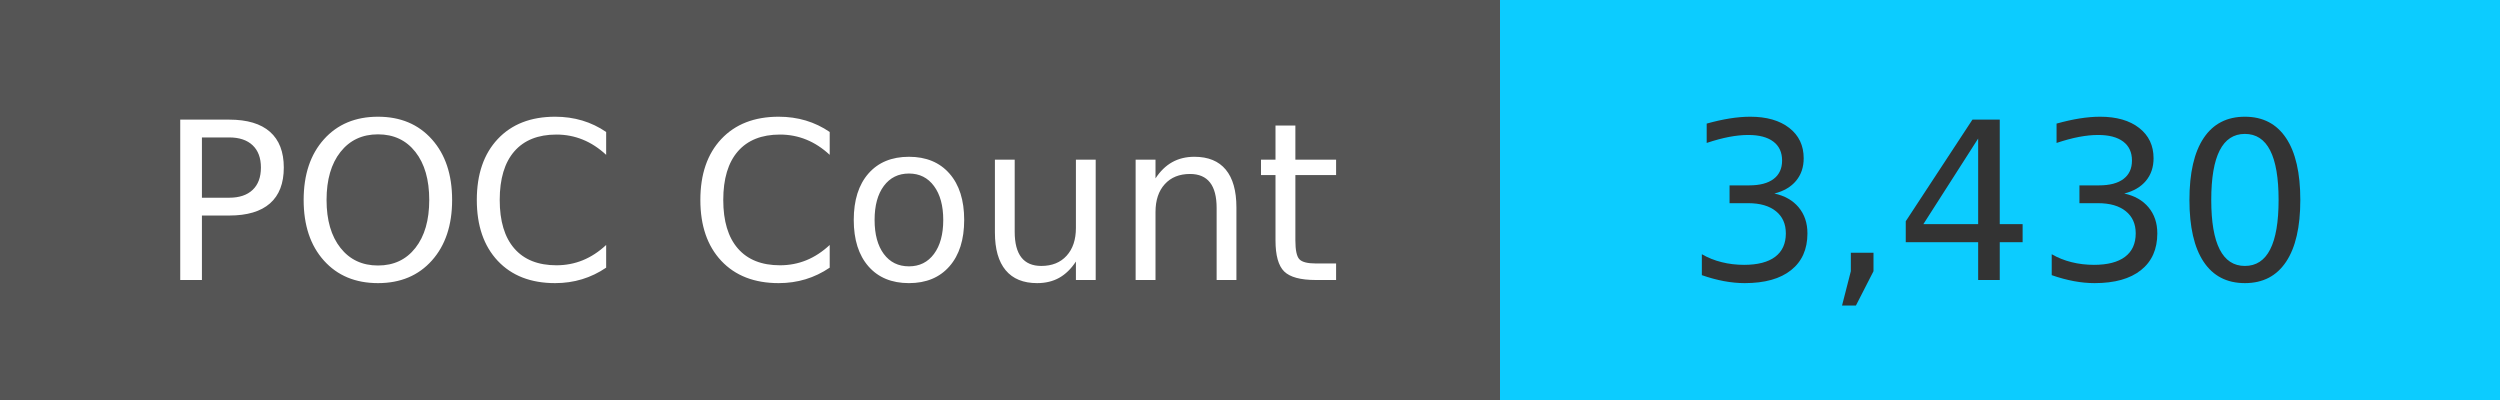
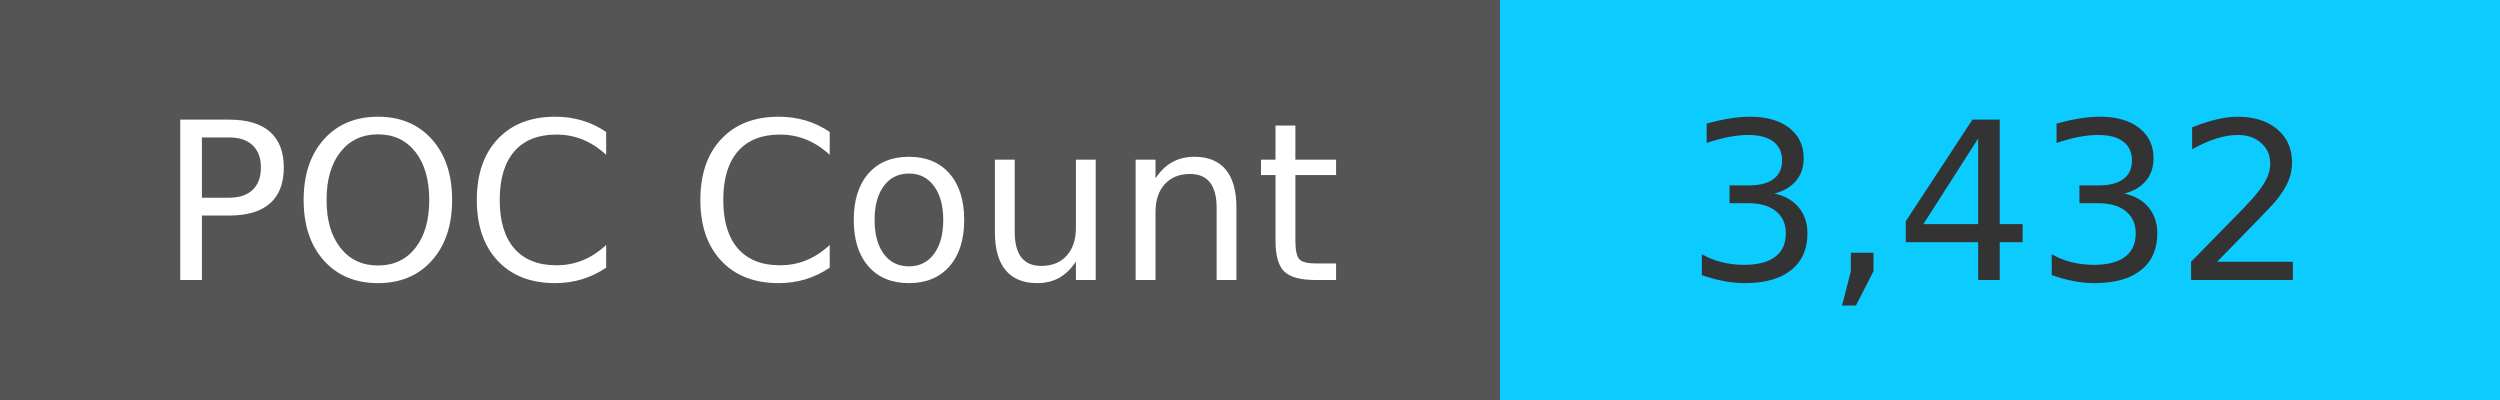
<svg xmlns="http://www.w3.org/2000/svg" width="125" height="20" role="img">
  <linearGradient id="s" x2="0" y2="100%">
    <stop offset="0" stop-color="#bbb" stop-opacity=".1" />
    <stop offset="1" stop-opacity=".1" />
  </linearGradient>
  <g>
    <rect width="75" height="20" fill="#555" />
    <rect x="75" width="267" height="20" fill="#0cccff" />
  </g>
  <g fill="#fff" text-anchor="middle" font-family="Verdana,Geneva,DejaVu Sans,sans-serif" text-rendering="geometricPrecision" font-size="110">
    <text x="375" y="140" transform="scale(.1)" fill="#fff">
            POC Count
        </text>
    <text x="1000" y="140" transform="scale(.1)" fill="#333">
-             3,430
+             3,432
        </text>
  </g>
</svg>
